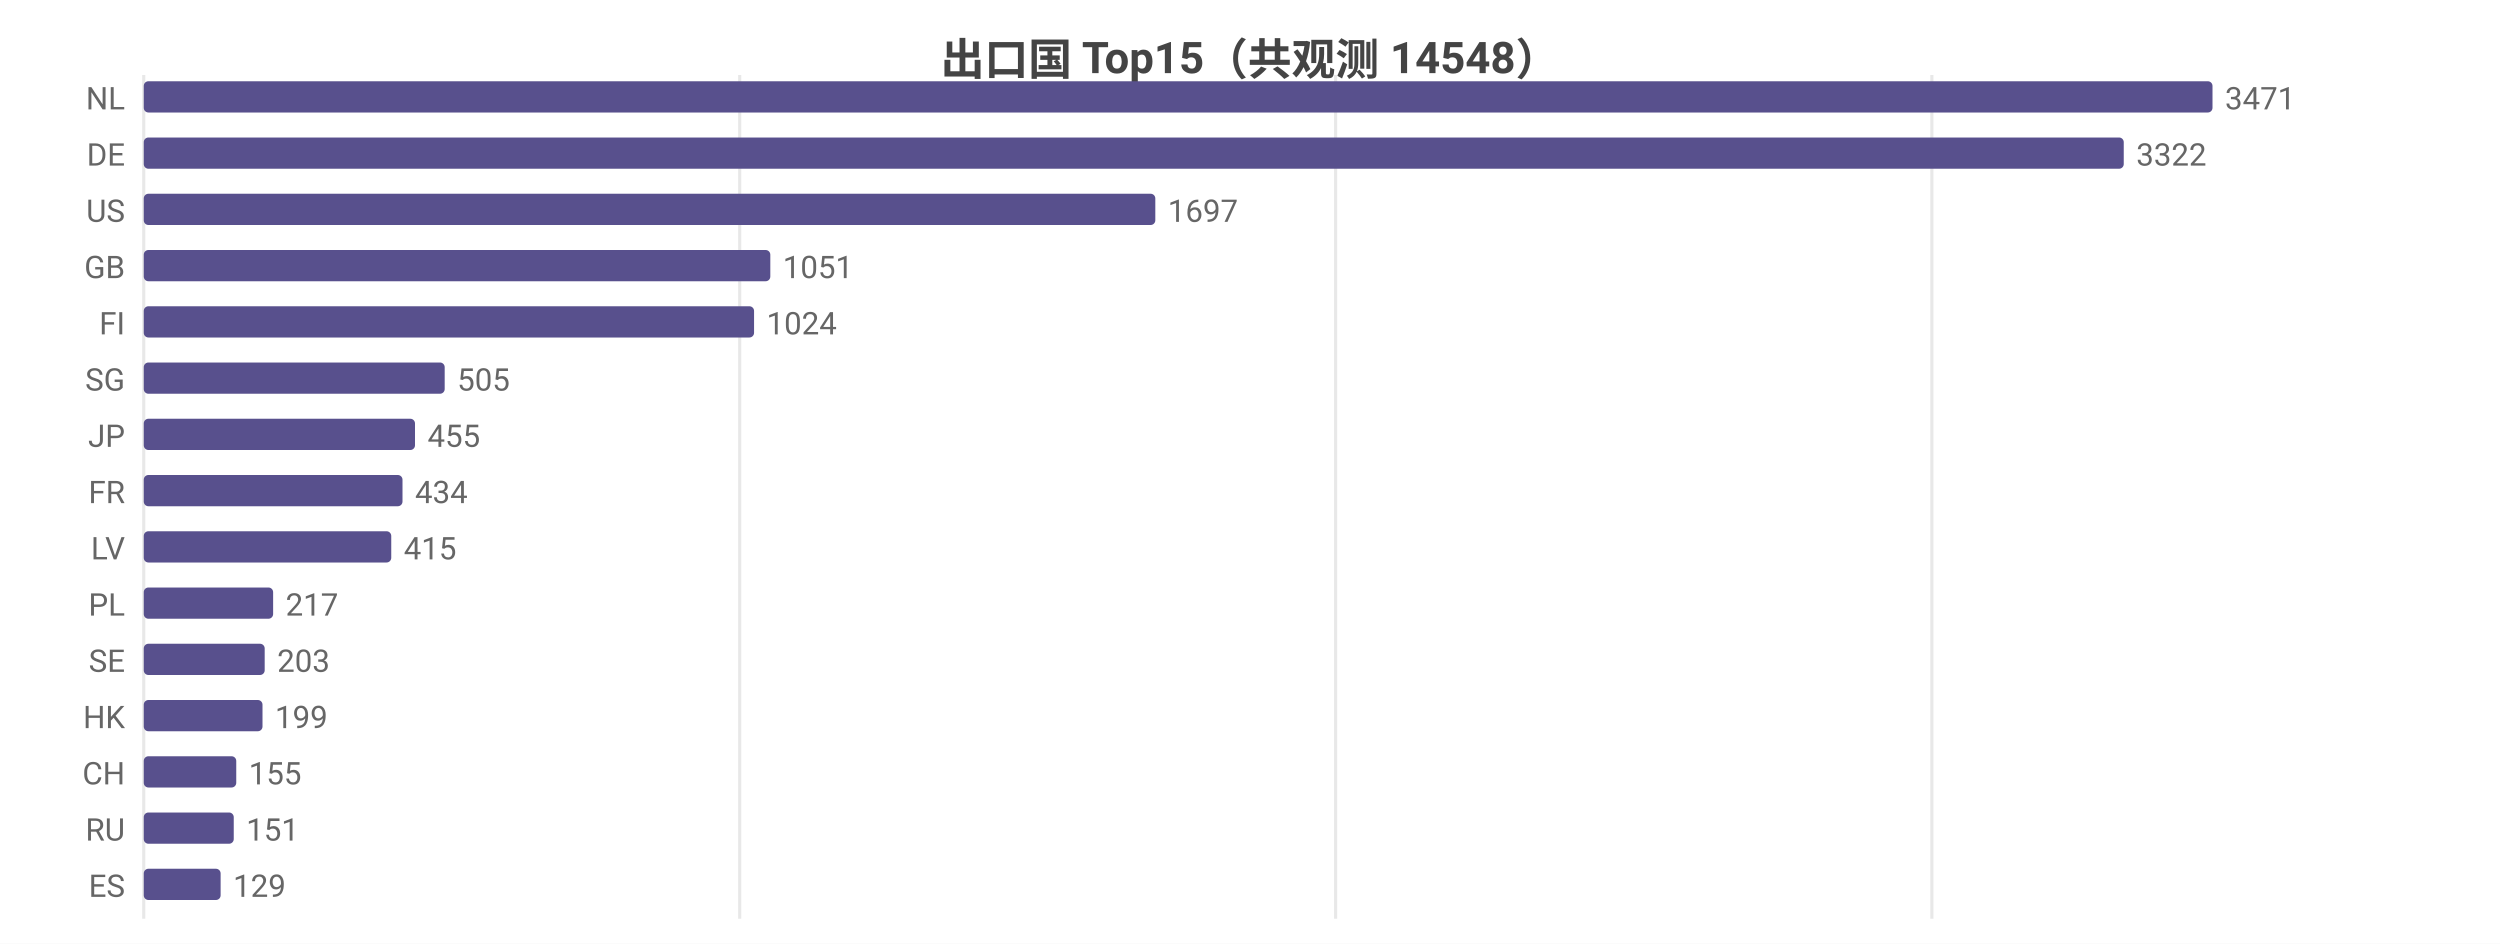
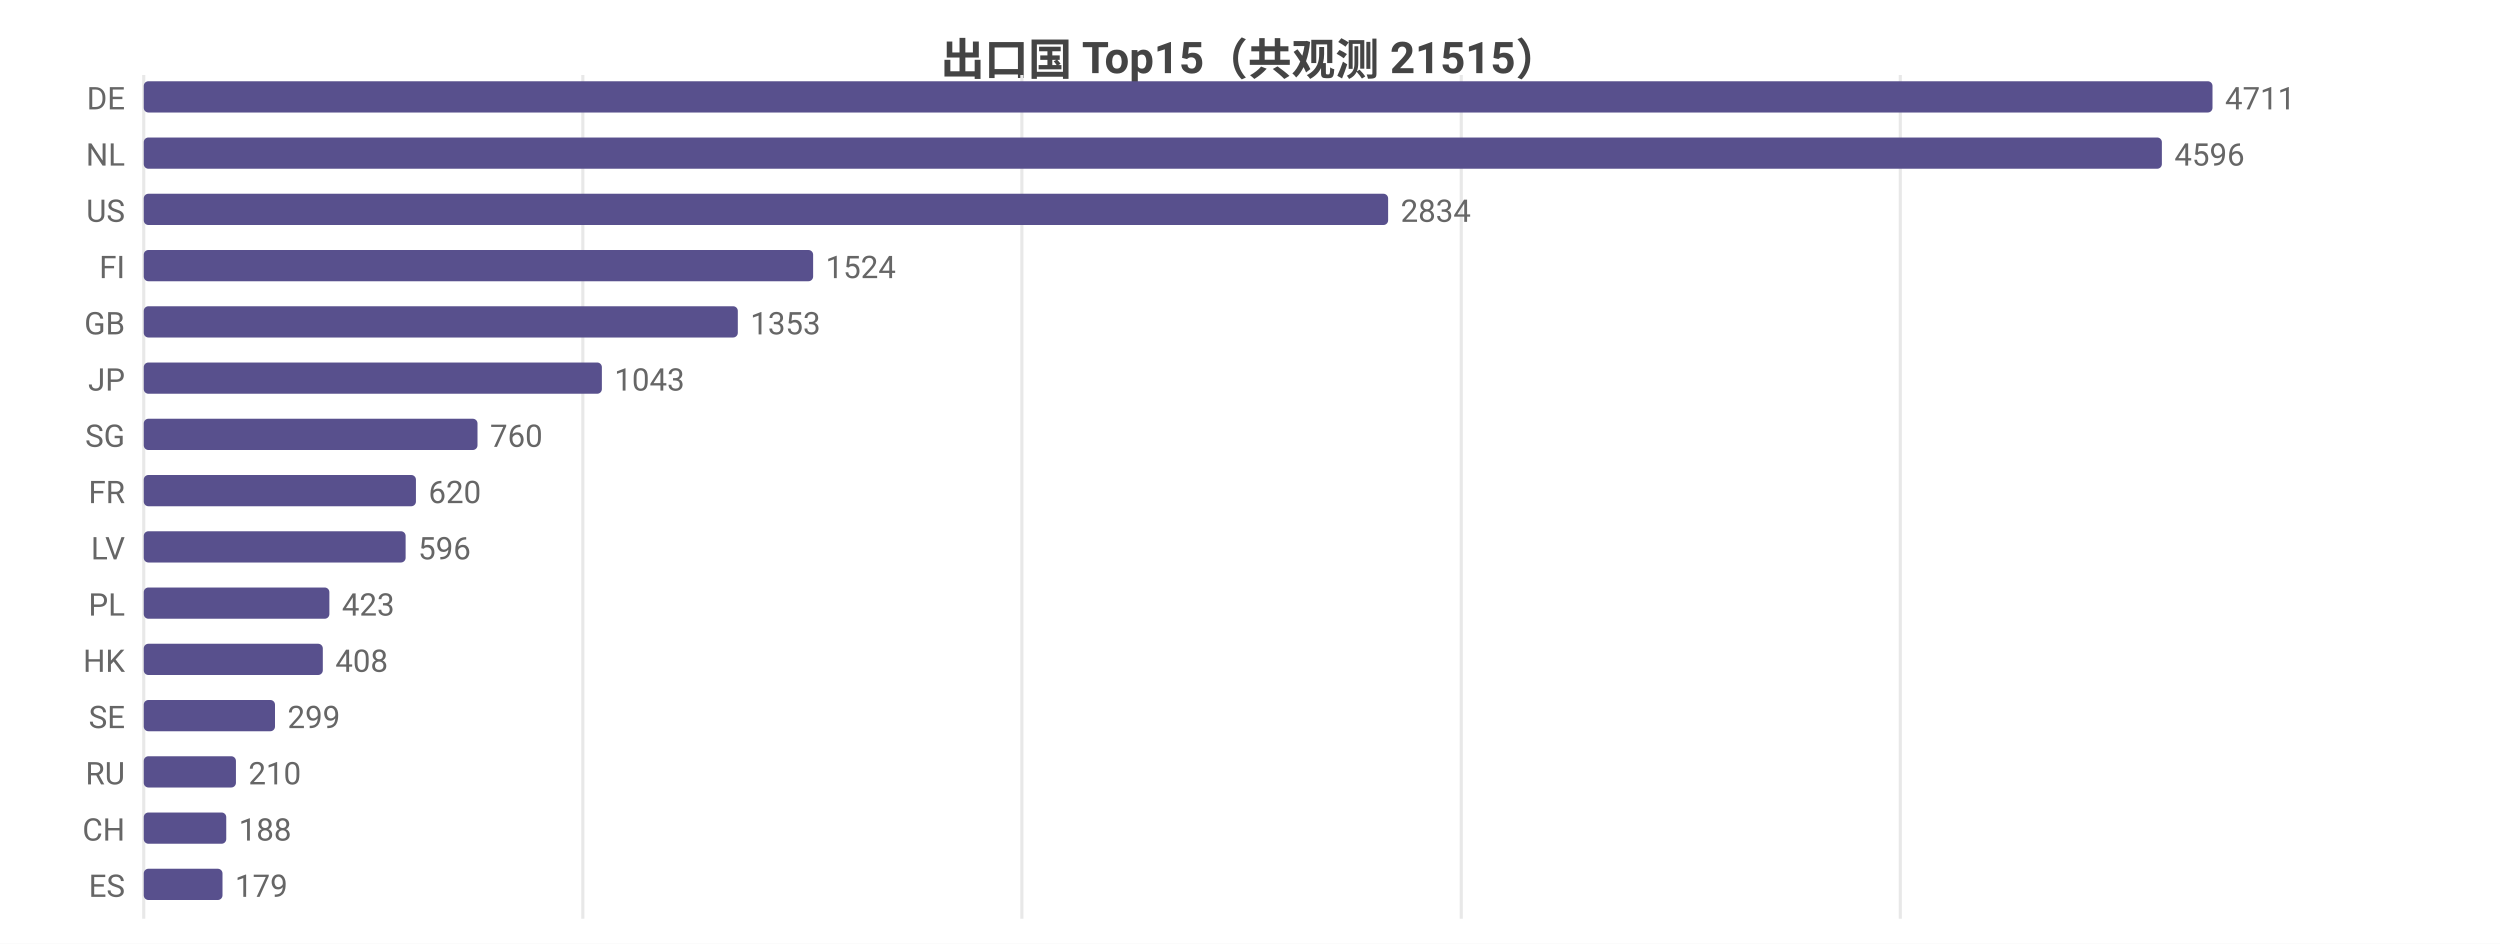
<svg xmlns="http://www.w3.org/2000/svg" width="800" height="302" viewBox="0 0 800 302">
  <rect width="800" height="302" fill="#ffffff" />
  <style>text{font-family:system-ui,-apple-system,'Segoe UI',Roboto,'PingFang SC','Microsoft YaHei','Noto Sans CJK SC',sans-serif}.g{stroke:#e8e8e8;stroke-width:1}.a{stroke:#999;stroke-width:1}.t{font-size:10px;fill:#666}.m{font-size:10px;text-anchor:middle;fill:#666}.e{font-size:10px;text-anchor:end;fill:#666}.l{font-size:11px;fill:#333}.tt{font-size:14px;font-weight:600;text-anchor:middle;fill:#444}.em{font-size:13px;text-anchor:middle;fill:#999}</style>
-   <text class="tt" x="400.0" y="24">出口国 Top15（共观测 14548）</text>
+   <text class="tt" x="400.0" y="24">出口国 Top15（共观测 21515）</text>
  <line class="g" x1="46" y1="24" x2="46" y2="294" />
-   <line class="g" x1="236.7" y1="24" x2="236.7" y2="294" />
-   <line class="g" x1="427.4" y1="24" x2="427.4" y2="294" />
-   <line class="g" x1="618.2" y1="24" x2="618.2" y2="294" />
-   <text class="e" x="40" y="35">NL</text>
+   <line class="g" x1="186.5" y1="24" x2="186.5" y2="294" />
+   <line class="g" x1="327.0" y1="24" x2="327.0" y2="294" />
+   <line class="g" x1="467.6" y1="24" x2="467.6" y2="294" />
+   <line class="g" x1="608.1" y1="24" x2="608.1" y2="294" />
+   <text class="e" x="40" y="35">DE</text>
  <rect x="46" y="26" width="662" height="10" fill="#58508d" rx="1.5" />
-   <text class="t" x="712" y="35">3471</text>
-   <text class="e" x="40" y="53">DE</text>
-   <rect x="46" y="44" width="633.6" height="10" fill="#58508d" rx="1.5" />
-   <text class="t" x="683.6" y="53">3322</text>
+   <text class="t" x="712" y="35">4711</text>
+   <text class="e" x="40" y="53">NL</text>
+   <rect x="46" y="44" width="645.8" height="10" fill="#58508d" rx="1.5" />
+   <text class="t" x="695.8" y="53">4596</text>
  <text class="e" x="40" y="71">US</text>
-   <rect x="46" y="62" width="323.7" height="10" fill="#58508d" rx="1.5" />
-   <text class="t" x="373.7" y="71">1697</text>
-   <text class="e" x="40" y="89">GB</text>
-   <rect x="46" y="80" width="200.5" height="10" fill="#58508d" rx="1.5" />
-   <text class="t" x="250.5" y="89">1051</text>
-   <text class="e" x="40" y="107">FI</text>
-   <rect x="46" y="98" width="195.3" height="10" fill="#58508d" rx="1.5" />
-   <text class="t" x="245.3" y="107">1024</text>
-   <text class="e" x="40" y="125">SG</text>
-   <rect x="46" y="116" width="96.3" height="10" fill="#58508d" rx="1.5" />
-   <text class="t" x="146.3" y="125">505</text>
-   <text class="e" x="40" y="143">JP</text>
-   <rect x="46" y="134" width="86.8" height="10" fill="#58508d" rx="1.5" />
-   <text class="t" x="136.8" y="143">455</text>
+   <rect x="46" y="62" width="398.2" height="10" fill="#58508d" rx="1.5" />
+   <text class="t" x="448.2" y="71">2834</text>
+   <text class="e" x="40" y="89">FI</text>
+   <rect x="46" y="80" width="214.2" height="10" fill="#58508d" rx="1.5" />
+   <text class="t" x="264.2" y="89">1524</text>
+   <text class="e" x="40" y="107">GB</text>
+   <rect x="46" y="98" width="190.1" height="10" fill="#58508d" rx="1.5" />
+   <text class="t" x="240.1" y="107">1353</text>
+   <text class="e" x="40" y="125">JP</text>
+   <rect x="46" y="116" width="146.6" height="10" fill="#58508d" rx="1.5" />
+   <text class="t" x="196.6" y="125">1043</text>
+   <text class="e" x="40" y="143">SG</text>
+   <rect x="46" y="134" width="106.8" height="10" fill="#58508d" rx="1.5" />
+   <text class="t" x="156.8" y="143">760</text>
  <text class="e" x="40" y="161">FR</text>
-   <rect x="46" y="152" width="82.8" height="10" fill="#58508d" rx="1.5" />
-   <text class="t" x="132.8" y="161">434</text>
+   <rect x="46" y="152" width="87.1" height="10" fill="#58508d" rx="1.5" />
+   <text class="t" x="137.1" y="161">620</text>
  <text class="e" x="40" y="179">LV</text>
-   <rect x="46" y="170" width="79.2" height="10" fill="#58508d" rx="1.5" />
-   <text class="t" x="129.2" y="179">415</text>
+   <rect x="46" y="170" width="83.8" height="10" fill="#58508d" rx="1.5" />
+   <text class="t" x="133.8" y="179">596</text>
  <text class="e" x="40" y="197">PL</text>
-   <rect x="46" y="188" width="41.4" height="10" fill="#58508d" rx="1.5" />
-   <text class="t" x="91.4" y="197">217</text>
-   <text class="e" x="40" y="215">SE</text>
-   <rect x="46" y="206" width="38.7" height="10" fill="#58508d" rx="1.5" />
-   <text class="t" x="88.7" y="215">203</text>
-   <text class="e" x="40" y="233">HK</text>
-   <rect x="46" y="224" width="38.0" height="10" fill="#58508d" rx="1.5" />
-   <text class="t" x="88.0" y="233">199</text>
-   <text class="e" x="40" y="251">CH</text>
-   <rect x="46" y="242" width="29.6" height="10" fill="#58508d" rx="1.5" />
-   <text class="t" x="79.6" y="251">155</text>
-   <text class="e" x="40" y="269">RU</text>
-   <rect x="46" y="260" width="28.8" height="10" fill="#58508d" rx="1.5" />
-   <text class="t" x="78.8" y="269">151</text>
+   <rect x="46" y="188" width="59.4" height="10" fill="#58508d" rx="1.5" />
+   <text class="t" x="109.4" y="197">423</text>
+   <text class="e" x="40" y="215">HK</text>
+   <rect x="46" y="206" width="57.3" height="10" fill="#58508d" rx="1.5" />
+   <text class="t" x="107.3" y="215">408</text>
+   <text class="e" x="40" y="233">SE</text>
+   <rect x="46" y="224" width="42.0" height="10" fill="#58508d" rx="1.5" />
+   <text class="t" x="92.0" y="233">299</text>
+   <text class="e" x="40" y="251">RU</text>
+   <rect x="46" y="242" width="29.5" height="10" fill="#58508d" rx="1.5" />
+   <text class="t" x="79.5" y="251">210</text>
+   <text class="e" x="40" y="269">CH</text>
+   <rect x="46" y="260" width="26.4" height="10" fill="#58508d" rx="1.5" />
+   <text class="t" x="76.4" y="269">188</text>
  <text class="e" x="40" y="287">ES</text>
-   <rect x="46" y="278" width="24.6" height="10" fill="#58508d" rx="1.5" />
-   <text class="t" x="74.6" y="287">129</text>
+   <rect x="46" y="278" width="25.2" height="10" fill="#58508d" rx="1.5" />
+   <text class="t" x="75.2" y="287">179</text>
</svg>
